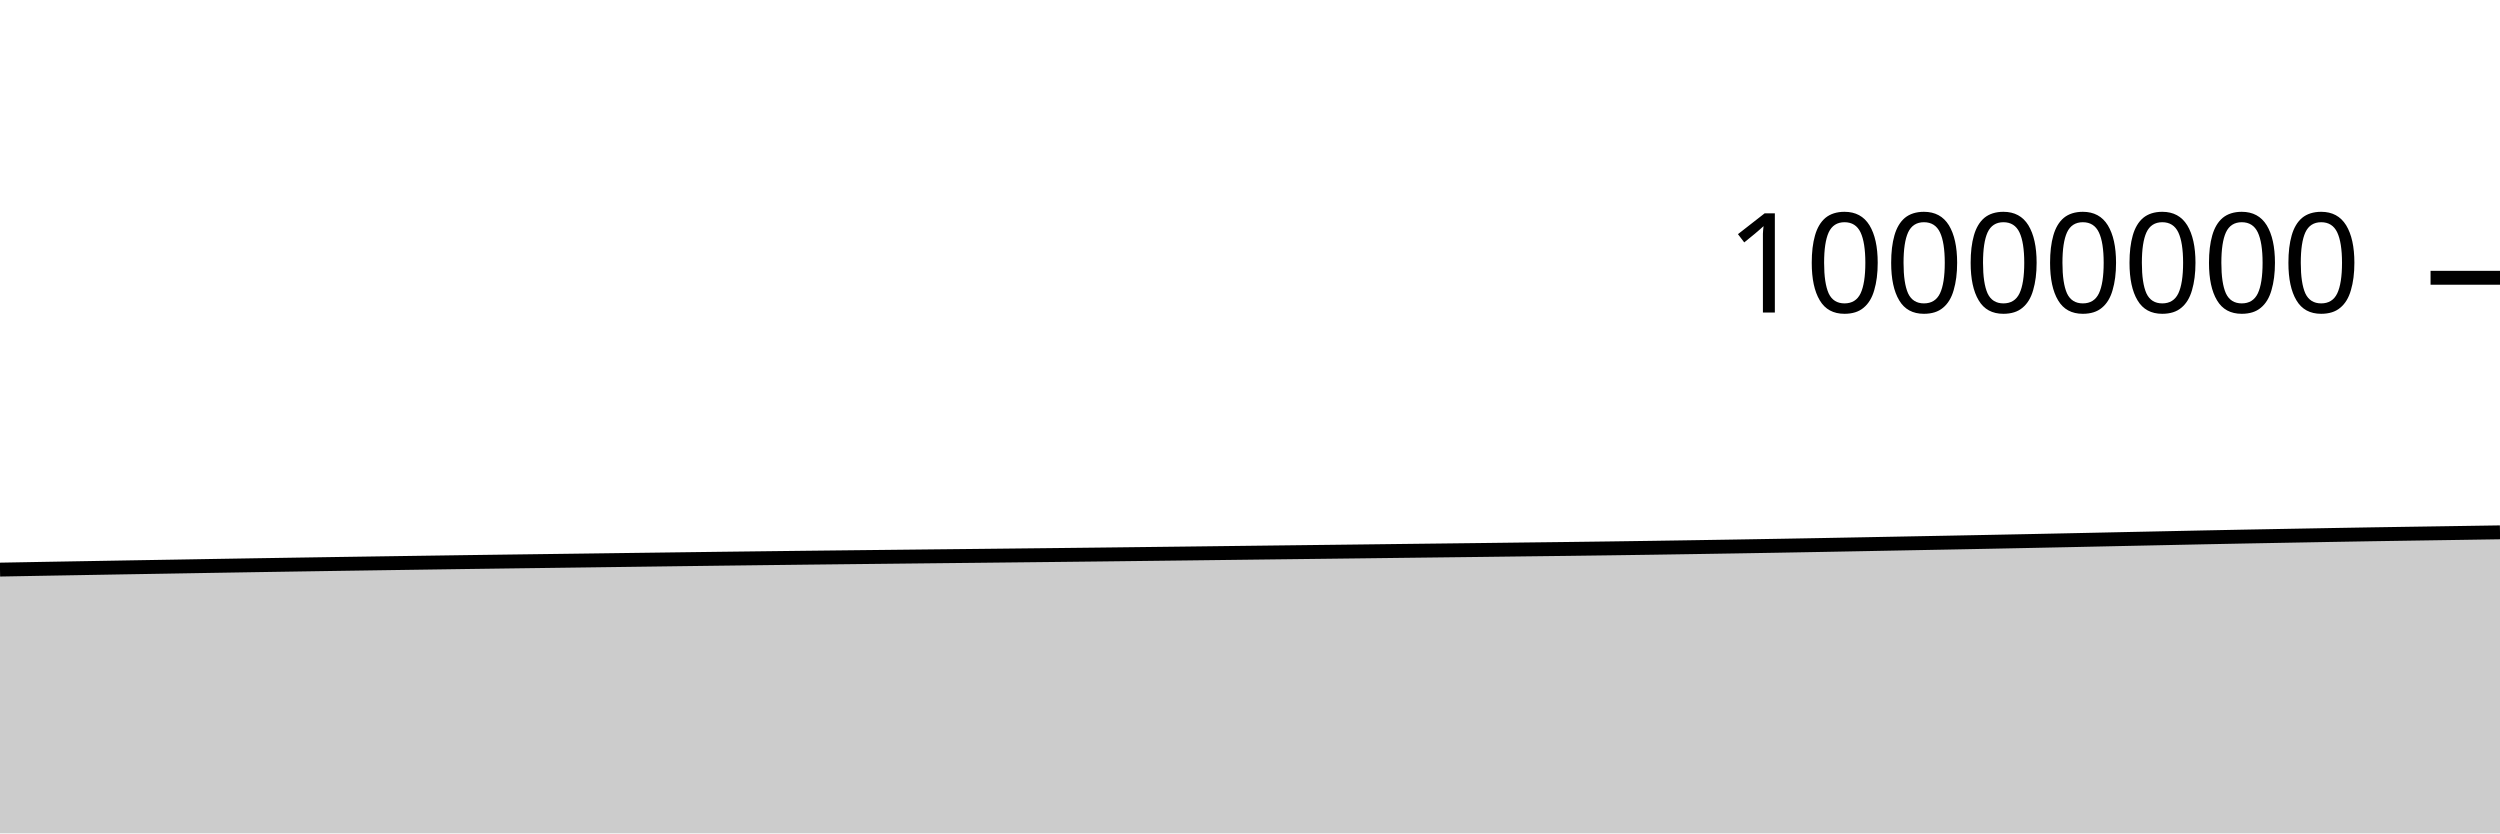
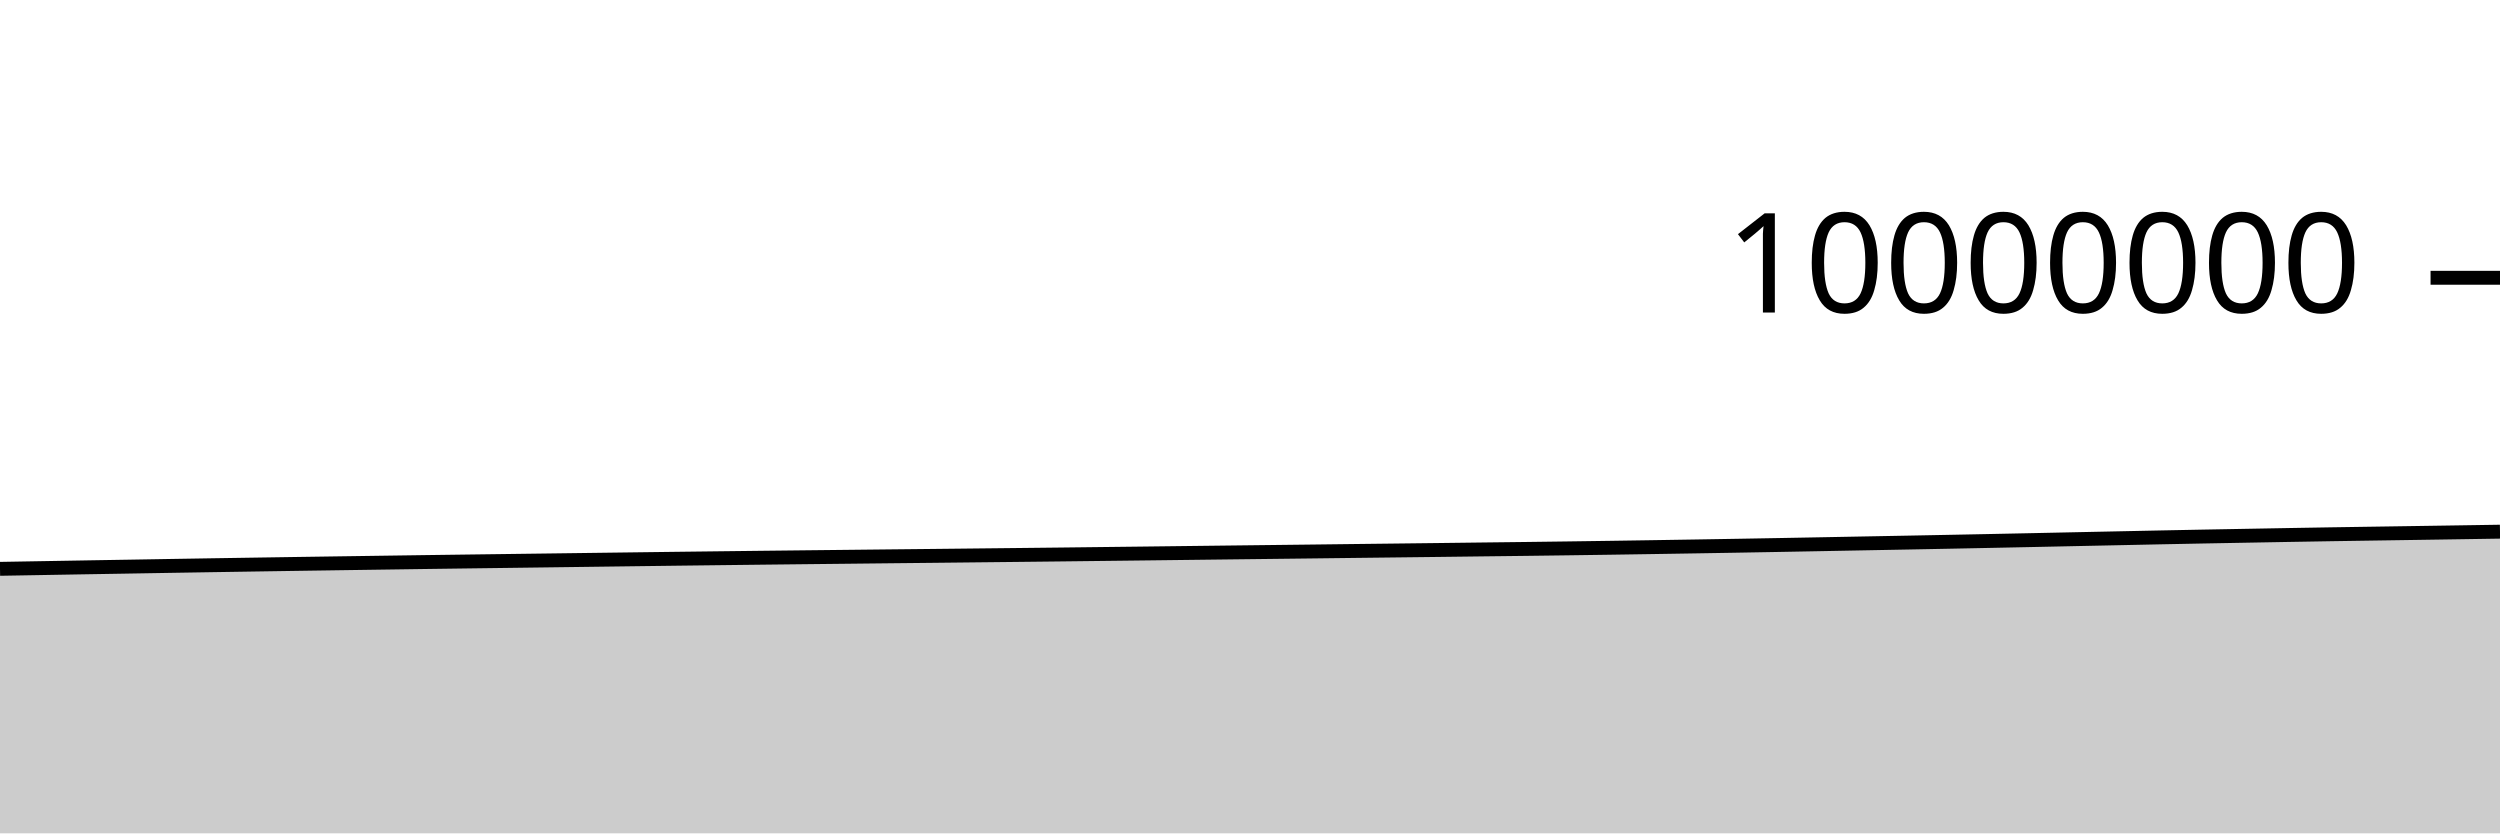
<svg xmlns="http://www.w3.org/2000/svg" viewBox="0 0 180 60">
  <g transform="translate(0,20)">
-     <path class="area" fill="rgba(0, 0, 0, 0.2)" d="M0,21.011C1.017,20.993,2.034,20.974,3.051,20.956C4.068,20.938,5.085,20.92,6.102,20.903C7.119,20.885,8.136,20.868,9.153,20.85C10.169,20.833,11.186,20.816,12.203,20.799C13.22,20.781,14.237,20.763,15.254,20.747C16.271,20.73,17.288,20.713,18.305,20.697C19.322,20.681,20.339,20.664,21.356,20.649C22.373,20.633,23.39,20.618,24.407,20.602C25.424,20.587,26.441,20.572,27.458,20.557C28.475,20.542,29.492,20.528,30.508,20.513C31.525,20.499,32.542,20.483,33.559,20.469C34.576,20.455,35.593,20.442,36.61,20.428C37.627,20.415,38.644,20.401,39.661,20.388C40.678,20.375,41.695,20.362,42.712,20.348C43.729,20.335,44.746,20.321,45.763,20.308C46.78,20.295,47.797,20.281,48.814,20.268C49.831,20.255,50.847,20.242,51.864,20.229C52.881,20.217,53.898,20.204,54.915,20.192C55.932,20.18,56.949,20.168,57.966,20.156C58.983,20.145,60,20.133,61.017,20.122C62.034,20.111,63.051,20.1,64.068,20.089C65.085,20.078,66.102,20.067,67.119,20.056C68.136,20.045,69.153,20.034,70.169,20.024C71.186,20.013,72.203,20.002,73.22,19.991C74.237,19.98,75.254,19.969,76.271,19.958C77.288,19.947,78.305,19.936,79.322,19.924C80.339,19.912,81.356,19.9,82.373,19.888C83.39,19.876,84.407,19.864,85.424,19.852C86.441,19.839,87.458,19.827,88.475,19.815C89.492,19.803,90.508,19.79,91.525,19.778C92.542,19.766,93.559,19.755,94.576,19.742C95.593,19.73,96.61,19.718,97.627,19.706C98.644,19.693,99.661,19.681,100.678,19.669C101.695,19.657,102.712,19.645,103.729,19.633C104.746,19.621,105.763,19.609,106.78,19.597C107.797,19.585,108.814,19.572,109.831,19.559C110.847,19.547,111.864,19.536,112.881,19.523C113.898,19.51,114.915,19.497,115.932,19.483C116.949,19.469,117.966,19.455,118.983,19.44C120,19.425,121.017,19.409,122.034,19.393C123.051,19.377,124.068,19.36,125.085,19.344C126.102,19.327,127.119,19.31,128.136,19.293C129.153,19.275,130.169,19.257,131.186,19.239C132.203,19.22,133.22,19.201,134.237,19.182C135.254,19.162,136.271,19.143,137.288,19.124C138.305,19.105,139.322,19.086,140.339,19.067C141.356,19.047,142.373,19.028,143.39,19.008C144.407,18.988,145.424,18.968,146.441,18.947C147.458,18.926,148.475,18.905,149.492,18.884C150.508,18.863,151.525,18.84,152.542,18.819C153.559,18.797,154.576,18.776,155.593,18.755C156.61,18.733,157.627,18.712,158.644,18.691C159.661,18.671,160.678,18.651,161.695,18.631C162.712,18.612,163.729,18.593,164.746,18.575C165.763,18.556,166.78,18.538,167.797,18.52C168.814,18.503,169.831,18.485,170.847,18.468C171.864,18.452,172.881,18.436,173.898,18.421C174.915,18.405,175.932,18.39,176.949,18.375C177.966,18.359,178.983,18.343,180,18.328L180,40C178.983,40,177.966,40,176.949,40C175.932,40,174.915,40,173.898,40C172.881,40,171.864,40,170.847,40C169.831,40,168.814,40,167.797,40C166.78,40,165.763,40,164.746,40C163.729,40,162.712,40,161.695,40C160.678,40,159.661,40,158.644,40C157.627,40,156.61,40,155.593,40C154.576,40,153.559,40,152.542,40C151.525,40,150.508,40,149.492,40C148.475,40,147.458,40,146.441,40C145.424,40,144.407,40,143.39,40C142.373,40,141.356,40,140.339,40C139.322,40,138.305,40,137.288,40C136.271,40,135.254,40,134.237,40C133.22,40,132.203,40,131.186,40C130.169,40,129.153,40,128.136,40C127.119,40,126.102,40,125.085,40C124.068,40,123.051,40,122.034,40C121.017,40,120,40,118.983,40C117.966,40,116.949,40,115.932,40C114.915,40,113.898,40,112.881,40C111.864,40,110.847,40,109.831,40C108.814,40,107.797,40,106.78,40C105.763,40,104.746,40,103.729,40C102.712,40,101.695,40,100.678,40C99.661,40,98.644,40,97.627,40C96.61,40,95.593,40,94.576,40C93.559,40,92.542,40,91.525,40C90.508,40,89.492,40,88.475,40C87.458,40,86.441,40,85.424,40C84.407,40,83.39,40,82.373,40C81.356,40,80.339,40,79.322,40C78.305,40,77.288,40,76.271,40C75.254,40,74.237,40,73.22,40C72.203,40,71.186,40,70.169,40C69.153,40,68.136,40,67.119,40C66.102,40,65.085,40,64.068,40C63.051,40,62.034,40,61.017,40C60,40,58.983,40,57.966,40C56.949,40,55.932,40,54.915,40C53.898,40,52.881,40,51.864,40C50.847,40,49.831,40,48.814,40C47.797,40,46.78,40,45.763,40C44.746,40,43.729,40,42.712,40C41.695,40,40.678,40,39.661,40C38.644,40,37.627,40,36.61,40C35.593,40,34.576,40,33.559,40C32.542,40,31.525,40,30.508,40C29.492,40,28.475,40,27.458,40C26.441,40,25.424,40,24.407,40C23.39,40,22.373,40,21.356,40C20.339,40,19.322,40,18.305,40C17.288,40,16.271,40,15.254,40C14.237,40,13.22,40,12.203,40C11.186,40,10.169,40,9.153,40C8.136,40,7.119,40,6.102,40C5.085,40,4.068,40,3.051,40C2.034,40,1.017,40,0,40Z" />
-     <path class="line" stroke="black" fill="none" d="M0,21.011C1.017,20.993,2.034,20.974,3.051,20.956C4.068,20.938,5.085,20.92,6.102,20.903C7.119,20.885,8.136,20.868,9.153,20.85C10.169,20.833,11.186,20.816,12.203,20.799C13.22,20.781,14.237,20.763,15.254,20.747C16.271,20.73,17.288,20.713,18.305,20.697C19.322,20.681,20.339,20.664,21.356,20.649C22.373,20.633,23.39,20.618,24.407,20.602C25.424,20.587,26.441,20.572,27.458,20.557C28.475,20.542,29.492,20.528,30.508,20.513C31.525,20.499,32.542,20.483,33.559,20.469C34.576,20.455,35.593,20.442,36.61,20.428C37.627,20.415,38.644,20.401,39.661,20.388C40.678,20.375,41.695,20.362,42.712,20.348C43.729,20.335,44.746,20.321,45.763,20.308C46.78,20.295,47.797,20.281,48.814,20.268C49.831,20.255,50.847,20.242,51.864,20.229C52.881,20.217,53.898,20.204,54.915,20.192C55.932,20.18,56.949,20.168,57.966,20.156C58.983,20.145,60,20.133,61.017,20.122C62.034,20.111,63.051,20.1,64.068,20.089C65.085,20.078,66.102,20.067,67.119,20.056C68.136,20.045,69.153,20.034,70.169,20.024C71.186,20.013,72.203,20.002,73.22,19.991C74.237,19.98,75.254,19.969,76.271,19.958C77.288,19.947,78.305,19.936,79.322,19.924C80.339,19.912,81.356,19.9,82.373,19.888C83.39,19.876,84.407,19.864,85.424,19.852C86.441,19.839,87.458,19.827,88.475,19.815C89.492,19.803,90.508,19.79,91.525,19.778C92.542,19.766,93.559,19.755,94.576,19.742C95.593,19.73,96.61,19.718,97.627,19.706C98.644,19.693,99.661,19.681,100.678,19.669C101.695,19.657,102.712,19.645,103.729,19.633C104.746,19.621,105.763,19.609,106.78,19.597C107.797,19.585,108.814,19.572,109.831,19.559C110.847,19.547,111.864,19.536,112.881,19.523C113.898,19.51,114.915,19.497,115.932,19.483C116.949,19.469,117.966,19.455,118.983,19.44C120,19.425,121.017,19.409,122.034,19.393C123.051,19.377,124.068,19.36,125.085,19.344C126.102,19.327,127.119,19.31,128.136,19.293C129.153,19.275,130.169,19.257,131.186,19.239C132.203,19.22,133.22,19.201,134.237,19.182C135.254,19.162,136.271,19.143,137.288,19.124C138.305,19.105,139.322,19.086,140.339,19.067C141.356,19.047,142.373,19.028,143.39,19.008C144.407,18.988,145.424,18.968,146.441,18.947C147.458,18.926,148.475,18.905,149.492,18.884C150.508,18.863,151.525,18.84,152.542,18.819C153.559,18.797,154.576,18.776,155.593,18.755C156.61,18.733,157.627,18.712,158.644,18.691C159.661,18.671,160.678,18.651,161.695,18.631C162.712,18.612,163.729,18.593,164.746,18.575C165.763,18.556,166.78,18.538,167.797,18.52C168.814,18.503,169.831,18.485,170.847,18.468C171.864,18.452,172.881,18.436,173.898,18.421C174.915,18.405,175.932,18.39,176.949,18.375C177.966,18.359,178.983,18.343,180,18.328" />
+     <path class="area" fill="rgba(0, 0, 0, 0.2)" d="M0,20.956C1.017,20.938,2.034,20.92,3.051,20.903C4.068,20.885,5.085,20.868,6.102,20.85C7.119,20.833,8.136,20.816,9.153,20.799C10.169,20.781,11.186,20.763,12.203,20.747C13.22,20.73,14.237,20.713,15.254,20.697C16.271,20.681,17.288,20.664,18.305,20.649C19.322,20.633,20.339,20.618,21.356,20.602C22.373,20.587,23.39,20.572,24.407,20.557C25.424,20.542,26.441,20.528,27.458,20.513C28.475,20.499,29.492,20.483,30.508,20.469C31.525,20.455,32.542,20.442,33.559,20.428C34.576,20.415,35.593,20.401,36.61,20.388C37.627,20.375,38.644,20.362,39.661,20.348C40.678,20.335,41.695,20.321,42.712,20.308C43.729,20.295,44.746,20.281,45.763,20.268C46.78,20.255,47.797,20.242,48.814,20.229C49.831,20.217,50.847,20.204,51.864,20.192C52.881,20.18,53.898,20.168,54.915,20.156C55.932,20.145,56.949,20.133,57.966,20.122C58.983,20.111,60,20.1,61.017,20.089C62.034,20.078,63.051,20.067,64.068,20.056C65.085,20.045,66.102,20.034,67.119,20.024C68.136,20.013,69.153,20.002,70.169,19.991C71.186,19.98,72.203,19.969,73.22,19.958C74.237,19.947,75.254,19.936,76.271,19.924C77.288,19.912,78.305,19.9,79.322,19.888C80.339,19.876,81.356,19.864,82.373,19.852C83.39,19.839,84.407,19.827,85.424,19.815C86.441,19.803,87.458,19.79,88.475,19.778C89.492,19.766,90.508,19.755,91.525,19.742C92.542,19.73,93.559,19.718,94.576,19.706C95.593,19.693,96.61,19.681,97.627,19.669C98.644,19.657,99.661,19.645,100.678,19.633C101.695,19.621,102.712,19.609,103.729,19.597C104.746,19.585,105.763,19.572,106.78,19.559C107.797,19.547,108.814,19.536,109.831,19.523C110.847,19.51,111.864,19.497,112.881,19.483C113.898,19.469,114.915,19.455,115.932,19.44C116.949,19.425,117.966,19.409,118.983,19.393C120,19.377,121.017,19.36,122.034,19.344C123.051,19.327,124.068,19.31,125.085,19.293C126.102,19.275,127.119,19.257,128.136,19.239C129.153,19.22,130.169,19.201,131.186,19.182C132.203,19.162,133.22,19.143,134.237,19.124C135.254,19.105,136.271,19.086,137.288,19.067C138.305,19.047,139.322,19.028,140.339,19.008C141.356,18.988,142.373,18.968,143.39,18.947C144.407,18.926,145.424,18.905,146.441,18.884C147.458,18.863,148.475,18.84,149.492,18.819C150.508,18.797,151.525,18.776,152.542,18.755C153.559,18.733,154.576,18.712,155.593,18.691C156.61,18.671,157.627,18.651,158.644,18.631C159.661,18.612,160.678,18.593,161.695,18.575C162.712,18.556,163.729,18.538,164.746,18.52C165.763,18.503,166.78,18.485,167.797,18.468C168.814,18.452,169.831,18.436,170.847,18.421C171.864,18.405,172.881,18.39,173.898,18.375C174.915,18.359,175.932,18.343,176.949,18.328C177.966,18.312,178.983,18.296,180,18.28L180,40C178.983,40,177.966,40,176.949,40C175.932,40,174.915,40,173.898,40C172.881,40,171.864,40,170.847,40C169.831,40,168.814,40,167.797,40C166.78,40,165.763,40,164.746,40C163.729,40,162.712,40,161.695,40C160.678,40,159.661,40,158.644,40C157.627,40,156.61,40,155.593,40C154.576,40,153.559,40,152.542,40C151.525,40,150.508,40,149.492,40C148.475,40,147.458,40,146.441,40C145.424,40,144.407,40,143.39,40C142.373,40,141.356,40,140.339,40C139.322,40,138.305,40,137.288,40C136.271,40,135.254,40,134.237,40C133.22,40,132.203,40,131.186,40C130.169,40,129.153,40,128.136,40C127.119,40,126.102,40,125.085,40C124.068,40,123.051,40,122.034,40C121.017,40,120,40,118.983,40C117.966,40,116.949,40,115.932,40C114.915,40,113.898,40,112.881,40C111.864,40,110.847,40,109.831,40C108.814,40,107.797,40,106.78,40C105.763,40,104.746,40,103.729,40C102.712,40,101.695,40,100.678,40C99.661,40,98.644,40,97.627,40C96.61,40,95.593,40,94.576,40C93.559,40,92.542,40,91.525,40C90.508,40,89.492,40,88.475,40C87.458,40,86.441,40,85.424,40C84.407,40,83.39,40,82.373,40C81.356,40,80.339,40,79.322,40C78.305,40,77.288,40,76.271,40C75.254,40,74.237,40,73.22,40C72.203,40,71.186,40,70.169,40C69.153,40,68.136,40,67.119,40C66.102,40,65.085,40,64.068,40C63.051,40,62.034,40,61.017,40C60,40,58.983,40,57.966,40C56.949,40,55.932,40,54.915,40C53.898,40,52.881,40,51.864,40C50.847,40,49.831,40,48.814,40C47.797,40,46.78,40,45.763,40C44.746,40,43.729,40,42.712,40C41.695,40,40.678,40,39.661,40C38.644,40,37.627,40,36.61,40C35.593,40,34.576,40,33.559,40C32.542,40,31.525,40,30.508,40C29.492,40,28.475,40,27.458,40C26.441,40,25.424,40,24.407,40C23.39,40,22.373,40,21.356,40C20.339,40,19.322,40,18.305,40C17.288,40,16.271,40,15.254,40C14.237,40,13.22,40,12.203,40C11.186,40,10.169,40,9.153,40C8.136,40,7.119,40,6.102,40C5.085,40,4.068,40,3.051,40C2.034,40,1.017,40,0,40Z" />
+     <path class="line" stroke="black" fill="none" d="M0,20.956C1.017,20.938,2.034,20.92,3.051,20.903C4.068,20.885,5.085,20.868,6.102,20.85C7.119,20.833,8.136,20.816,9.153,20.799C10.169,20.781,11.186,20.763,12.203,20.747C13.22,20.73,14.237,20.713,15.254,20.697C16.271,20.681,17.288,20.664,18.305,20.649C19.322,20.633,20.339,20.618,21.356,20.602C22.373,20.587,23.39,20.572,24.407,20.557C25.424,20.542,26.441,20.528,27.458,20.513C28.475,20.499,29.492,20.483,30.508,20.469C31.525,20.455,32.542,20.442,33.559,20.428C34.576,20.415,35.593,20.401,36.61,20.388C37.627,20.375,38.644,20.362,39.661,20.348C40.678,20.335,41.695,20.321,42.712,20.308C43.729,20.295,44.746,20.281,45.763,20.268C46.78,20.255,47.797,20.242,48.814,20.229C49.831,20.217,50.847,20.204,51.864,20.192C52.881,20.18,53.898,20.168,54.915,20.156C55.932,20.145,56.949,20.133,57.966,20.122C58.983,20.111,60,20.1,61.017,20.089C62.034,20.078,63.051,20.067,64.068,20.056C65.085,20.045,66.102,20.034,67.119,20.024C68.136,20.013,69.153,20.002,70.169,19.991C71.186,19.98,72.203,19.969,73.22,19.958C74.237,19.947,75.254,19.936,76.271,19.924C77.288,19.912,78.305,19.9,79.322,19.888C80.339,19.876,81.356,19.864,82.373,19.852C83.39,19.839,84.407,19.827,85.424,19.815C86.441,19.803,87.458,19.79,88.475,19.778C89.492,19.766,90.508,19.755,91.525,19.742C92.542,19.73,93.559,19.718,94.576,19.706C95.593,19.693,96.61,19.681,97.627,19.669C98.644,19.657,99.661,19.645,100.678,19.633C101.695,19.621,102.712,19.609,103.729,19.597C104.746,19.585,105.763,19.572,106.78,19.559C107.797,19.547,108.814,19.536,109.831,19.523C110.847,19.51,111.864,19.497,112.881,19.483C113.898,19.469,114.915,19.455,115.932,19.44C116.949,19.425,117.966,19.409,118.983,19.393C120,19.377,121.017,19.36,122.034,19.344C123.051,19.327,124.068,19.31,125.085,19.293C126.102,19.275,127.119,19.257,128.136,19.239C129.153,19.22,130.169,19.201,131.186,19.182C132.203,19.162,133.22,19.143,134.237,19.124C135.254,19.105,136.271,19.086,137.288,19.067C138.305,19.047,139.322,19.028,140.339,19.008C141.356,18.988,142.373,18.968,143.39,18.947C144.407,18.926,145.424,18.905,146.441,18.884C147.458,18.863,148.475,18.84,149.492,18.819C150.508,18.797,151.525,18.776,152.542,18.755C153.559,18.733,154.576,18.712,155.593,18.691C156.61,18.671,157.627,18.651,158.644,18.631C159.661,18.612,160.678,18.593,161.695,18.575C162.712,18.556,163.729,18.538,164.746,18.52C165.763,18.503,166.78,18.485,167.797,18.468C168.814,18.452,169.831,18.436,170.847,18.421C171.864,18.405,172.881,18.39,173.898,18.375C174.915,18.359,175.932,18.343,176.949,18.328C177.966,18.312,178.983,18.296,180,18.28" />
    <path class="axis-ceiling" stroke-width="1" stroke="black" fill="none" d="M175,0L180,0" />
    <text class="axis-ceiling-label" font-family="sans-serif" text-anchor="end" font-size="10px" x="170" y="2.5">10000000</text>
  </g>
</svg>
